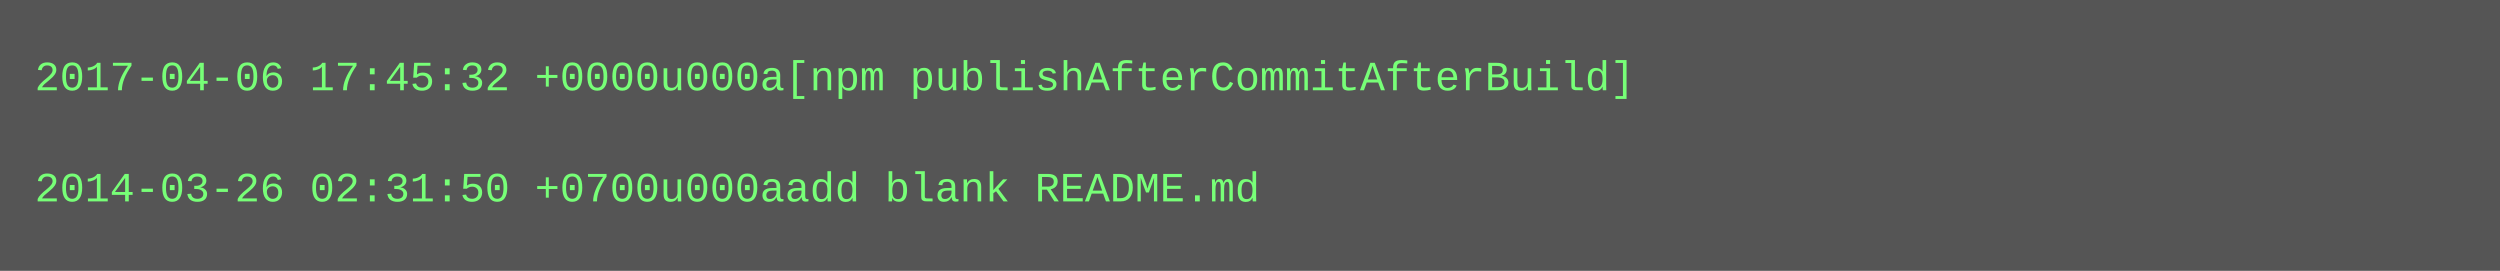
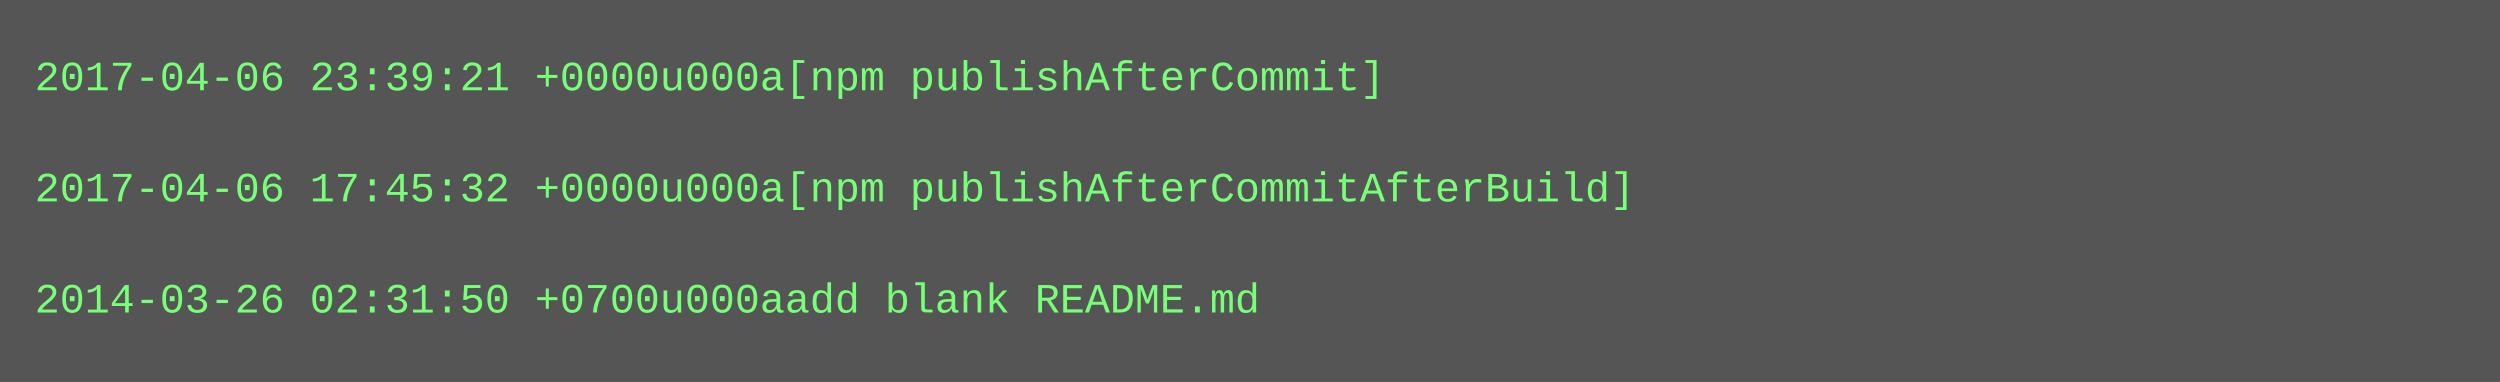
- <svg xmlns="http://www.w3.org/2000/svg" height="78" width="720">
-   <rect height="78" fill="#555" width="720" />
+ <svg xmlns="http://www.w3.org/2000/svg" height="110" width="720">
+   <rect height="110" fill="#555" width="720" />
  <text fill="#7f7" font-family="Courier New" font-size="12" xml:space="preserve">
-     <tspan x="10" y="26">2017-04-06 17:45:32 +0000u000a[npm publishAfterCommitAfterBuild]</tspan>
+     <tspan x="10" y="26">2017-04-06 23:39:21 +0000u000a[npm publishAfterCommit]</tspan>
    <tspan x="10" y="42" />
-     <tspan x="10" y="58">2014-03-26 02:31:50 +0700u000aadd blank README.md</tspan>
+     <tspan x="10" y="58">2017-04-06 17:45:32 +0000u000a[npm publishAfterCommitAfterBuild]</tspan>
+     <tspan x="10" y="74" />
+     <tspan x="10" y="90">2014-03-26 02:31:50 +0700u000aadd blank README.md</tspan>
  </text>
</svg>
